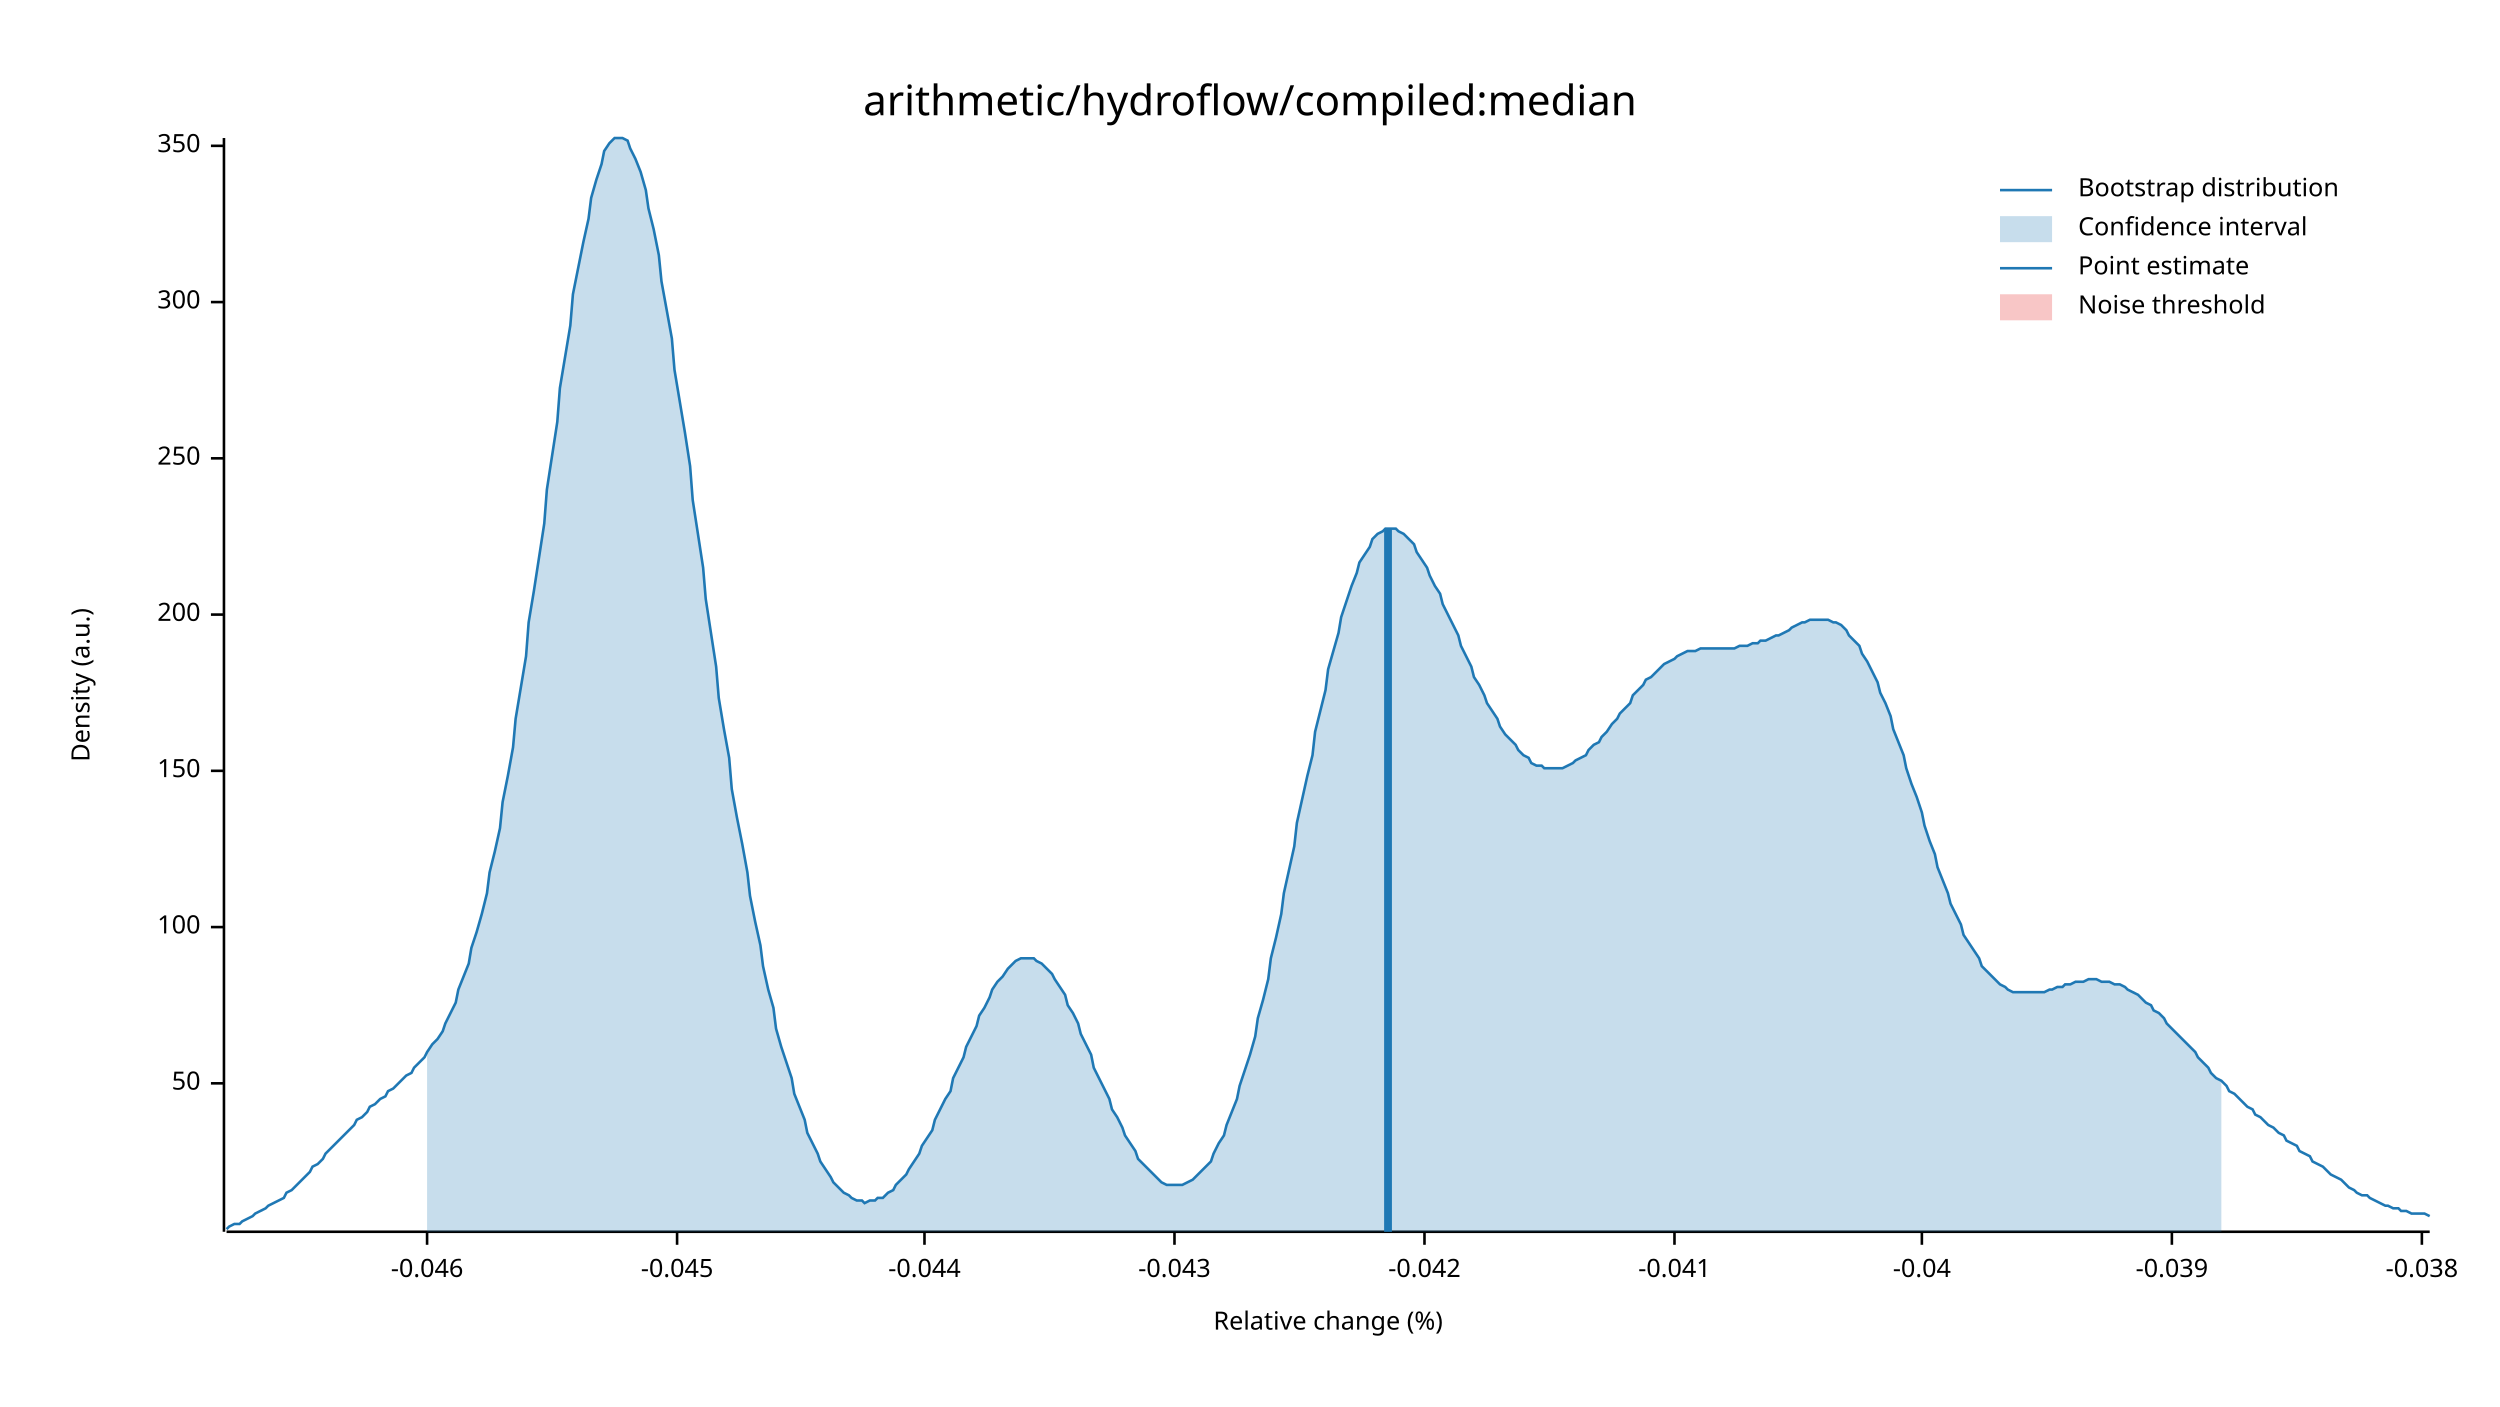
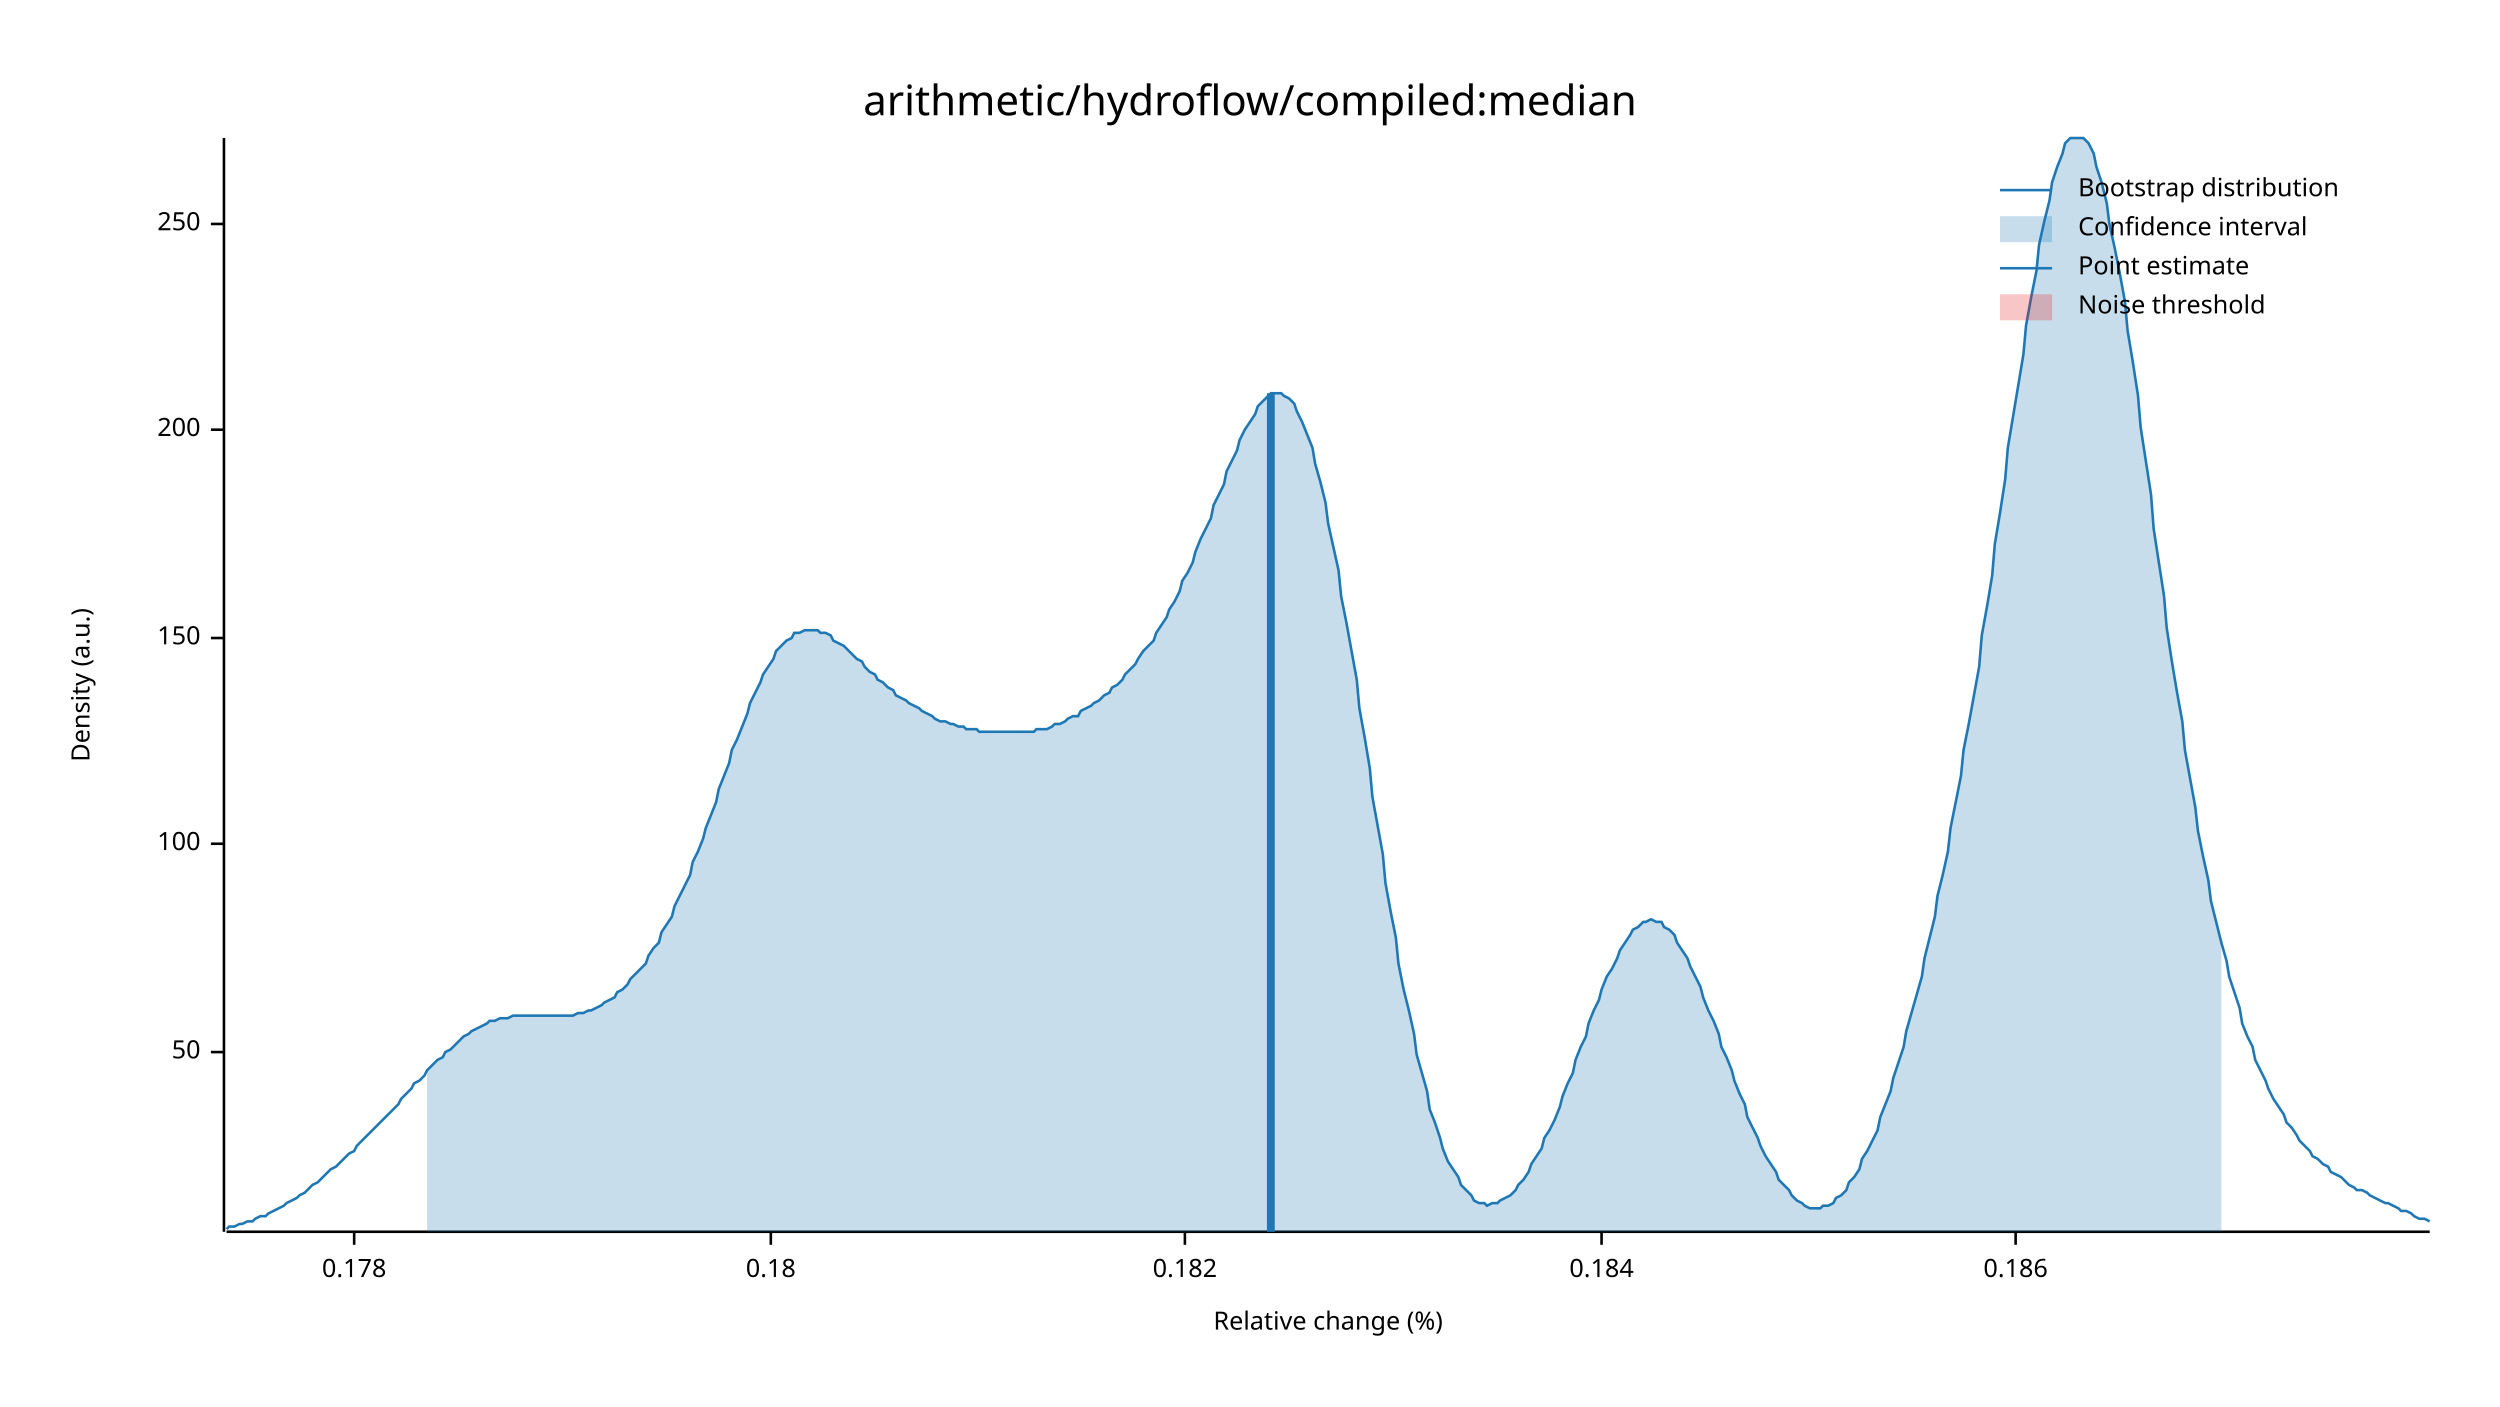
<svg xmlns="http://www.w3.org/2000/svg" width="960" height="540" viewBox="0 0 960 540">
  <text x="480" y="32" dy="0.76em" text-anchor="middle" font-family="sans-serif" font-size="16.129" opacity="1" fill="#000000">
arithmetic/hydroflow/compiled:median
</text>
  <text x="27" y="263" dy="0.76em" text-anchor="middle" font-family="sans-serif" font-size="9.677" opacity="1" fill="#000000" transform="rotate(270, 27, 263)">
Density (a.u.)
</text>
  <text x="510" y="513" dy="-0.5ex" text-anchor="middle" font-family="sans-serif" font-size="9.677" opacity="1" fill="#000000">
Relative change (%)
</text>
  <polyline fill="none" opacity="1" stroke="#000000" stroke-width="1" points="86,53 86,473 " />
-   <text x="77" y="416" dy="0.5ex" text-anchor="end" font-family="sans-serif" font-size="9.677" opacity="1" fill="#000000">
+   <text x="77" y="404" dy="0.5ex" text-anchor="end" font-family="sans-serif" font-size="9.677" opacity="1" fill="#000000">
50
</text>
-   <polyline fill="none" opacity="1" stroke="#000000" stroke-width="1" points="81,416 86,416 " />
-   <text x="77" y="356" dy="0.5ex" text-anchor="end" font-family="sans-serif" font-size="9.677" opacity="1" fill="#000000">
+   <polyline fill="none" opacity="1" stroke="#000000" stroke-width="1" points="81,404 86,404 " />
+   <text x="77" y="324" dy="0.5ex" text-anchor="end" font-family="sans-serif" font-size="9.677" opacity="1" fill="#000000">
100
</text>
-   <polyline fill="none" opacity="1" stroke="#000000" stroke-width="1" points="81,356 86,356 " />
-   <text x="77" y="296" dy="0.5ex" text-anchor="end" font-family="sans-serif" font-size="9.677" opacity="1" fill="#000000">
+   <polyline fill="none" opacity="1" stroke="#000000" stroke-width="1" points="81,324 86,324 " />
+   <text x="77" y="245" dy="0.5ex" text-anchor="end" font-family="sans-serif" font-size="9.677" opacity="1" fill="#000000">
150
</text>
-   <polyline fill="none" opacity="1" stroke="#000000" stroke-width="1" points="81,296 86,296 " />
-   <text x="77" y="236" dy="0.5ex" text-anchor="end" font-family="sans-serif" font-size="9.677" opacity="1" fill="#000000">
+   <polyline fill="none" opacity="1" stroke="#000000" stroke-width="1" points="81,245 86,245 " />
+   <text x="77" y="165" dy="0.5ex" text-anchor="end" font-family="sans-serif" font-size="9.677" opacity="1" fill="#000000">
200
</text>
-   <polyline fill="none" opacity="1" stroke="#000000" stroke-width="1" points="81,236 86,236 " />
-   <text x="77" y="176" dy="0.5ex" text-anchor="end" font-family="sans-serif" font-size="9.677" opacity="1" fill="#000000">
+   <polyline fill="none" opacity="1" stroke="#000000" stroke-width="1" points="81,165 86,165 " />
+   <text x="77" y="86" dy="0.5ex" text-anchor="end" font-family="sans-serif" font-size="9.677" opacity="1" fill="#000000">
250
</text>
-   <polyline fill="none" opacity="1" stroke="#000000" stroke-width="1" points="81,176 86,176 " />
-   <text x="77" y="116" dy="0.5ex" text-anchor="end" font-family="sans-serif" font-size="9.677" opacity="1" fill="#000000">
- 300
+   <polyline fill="none" opacity="1" stroke="#000000" stroke-width="1" points="81,86 86,86 " />
+   <polyline fill="none" opacity="1" stroke="#000000" stroke-width="1" points="87,473 933,473 " />
+   <text x="136" y="483" dy="0.76em" text-anchor="middle" font-family="sans-serif" font-size="9.677" opacity="1" fill="#000000">
+ 0.178
</text>
-   <polyline fill="none" opacity="1" stroke="#000000" stroke-width="1" points="81,116 86,116 " />
-   <text x="77" y="56" dy="0.5ex" text-anchor="end" font-family="sans-serif" font-size="9.677" opacity="1" fill="#000000">
- 350
+   <polyline fill="none" opacity="1" stroke="#000000" stroke-width="1" points="136,473 136,478 " />
+   <text x="296" y="483" dy="0.76em" text-anchor="middle" font-family="sans-serif" font-size="9.677" opacity="1" fill="#000000">
+ 0.18
</text>
-   <polyline fill="none" opacity="1" stroke="#000000" stroke-width="1" points="81,56 86,56 " />
-   <polyline fill="none" opacity="1" stroke="#000000" stroke-width="1" points="87,473 933,473 " />
-   <text x="164" y="483" dy="0.76em" text-anchor="middle" font-family="sans-serif" font-size="9.677" opacity="1" fill="#000000">
- -0.046
+   <polyline fill="none" opacity="1" stroke="#000000" stroke-width="1" points="296,473 296,478 " />
+   <text x="455" y="483" dy="0.76em" text-anchor="middle" font-family="sans-serif" font-size="9.677" opacity="1" fill="#000000">
+ 0.182
</text>
-   <polyline fill="none" opacity="1" stroke="#000000" stroke-width="1" points="164,473 164,478 " />
-   <text x="260" y="483" dy="0.76em" text-anchor="middle" font-family="sans-serif" font-size="9.677" opacity="1" fill="#000000">
- -0.045
+   <polyline fill="none" opacity="1" stroke="#000000" stroke-width="1" points="455,473 455,478 " />
+   <text x="615" y="483" dy="0.76em" text-anchor="middle" font-family="sans-serif" font-size="9.677" opacity="1" fill="#000000">
+ 0.184
</text>
-   <polyline fill="none" opacity="1" stroke="#000000" stroke-width="1" points="260,473 260,478 " />
-   <text x="355" y="483" dy="0.76em" text-anchor="middle" font-family="sans-serif" font-size="9.677" opacity="1" fill="#000000">
- -0.044
+   <polyline fill="none" opacity="1" stroke="#000000" stroke-width="1" points="615,473 615,478 " />
+   <text x="774" y="483" dy="0.76em" text-anchor="middle" font-family="sans-serif" font-size="9.677" opacity="1" fill="#000000">
+ 0.186
</text>
-   <polyline fill="none" opacity="1" stroke="#000000" stroke-width="1" points="355,473 355,478 " />
-   <text x="451" y="483" dy="0.76em" text-anchor="middle" font-family="sans-serif" font-size="9.677" opacity="1" fill="#000000">
- -0.043
- </text>
-   <polyline fill="none" opacity="1" stroke="#000000" stroke-width="1" points="451,473 451,478 " />
-   <text x="547" y="483" dy="0.76em" text-anchor="middle" font-family="sans-serif" font-size="9.677" opacity="1" fill="#000000">
- -0.042
- </text>
-   <polyline fill="none" opacity="1" stroke="#000000" stroke-width="1" points="547,473 547,478 " />
-   <text x="643" y="483" dy="0.76em" text-anchor="middle" font-family="sans-serif" font-size="9.677" opacity="1" fill="#000000">
- -0.041
- </text>
-   <polyline fill="none" opacity="1" stroke="#000000" stroke-width="1" points="643,473 643,478 " />
-   <text x="738" y="483" dy="0.76em" text-anchor="middle" font-family="sans-serif" font-size="9.677" opacity="1" fill="#000000">
- -0.04
- </text>
-   <polyline fill="none" opacity="1" stroke="#000000" stroke-width="1" points="738,473 738,478 " />
-   <text x="834" y="483" dy="0.76em" text-anchor="middle" font-family="sans-serif" font-size="9.677" opacity="1" fill="#000000">
- -0.039
- </text>
-   <polyline fill="none" opacity="1" stroke="#000000" stroke-width="1" points="834,473 834,478 " />
-   <text x="930" y="483" dy="0.76em" text-anchor="middle" font-family="sans-serif" font-size="9.677" opacity="1" fill="#000000">
- -0.038
- </text>
-   <polyline fill="none" opacity="1" stroke="#000000" stroke-width="1" points="930,473 930,478 " />
-   <polyline fill="none" opacity="1" stroke="#1F78B4" stroke-width="1" points="87,472 88,471 90,470 92,470 93,469 95,468 97,467 98,466 100,465 102,464 103,463 105,462 107,461 109,460 110,458 112,457 114,455 115,454 117,452 119,450 120,448 122,447 124,445 125,443 127,441 129,439 131,437 132,436 134,434 136,432 137,430 139,429 141,427 142,425 144,424 146,422 148,421 149,419 151,418 153,416 154,415 156,413 158,412 159,410 161,408 163,406 164,404 166,401 168,399 170,396 171,393 173,389 175,385 176,380 178,375 180,370 181,364 183,358 185,351 187,343 188,335 190,327 192,318 193,308 195,298 197,287 198,276 200,264 202,252 203,239 205,227 207,214 209,201 210,188 212,175 214,162 215,149 217,137 219,125 220,113 222,103 224,93 226,84 227,76 229,69 231,63 232,58 234,55 236,53 237,53 239,53 241,54 242,57 244,61 246,66 248,73 249,80 251,88 253,98 254,108 256,119 258,130 259,142 261,154 263,166 265,179 266,192 268,205 270,218 271,230 273,243 275,256 276,268 278,280 280,291 281,303 283,314 285,324 287,335 288,344 290,354 292,363 293,371 295,380 297,387 298,395 300,402 302,408 304,414 305,420 307,425 309,430 310,435 312,439 314,443 315,446 317,449 319,452 320,454 322,456 324,458 326,459 327,460 329,461 331,461 332,462 334,461 336,461 337,460 339,460 341,458 343,457 344,455 346,453 348,451 349,449 351,446 353,443 354,440 356,437 358,434 359,430 361,426 363,422 365,419 366,414 368,410 370,406 371,402 373,398 375,394 376,390 378,387 380,383 381,380 383,377 385,375 387,372 388,371 390,369 392,368 393,368 395,368 397,368 398,369 400,370 402,372 404,374 405,376 407,379 409,382 410,386 412,389 414,393 415,397 417,401 419,405 420,410 422,414 424,418 426,422 427,426 429,429 431,433 432,436 434,439 436,442 437,445 439,447 441,449 443,451 444,452 446,454 448,455 449,455 451,455 453,455 454,455 456,454 458,453 459,452 461,450 463,448 465,446 466,443 468,439 470,436 471,432 473,427 475,422 476,417 478,411 480,405 482,398 483,391 485,384 487,376 488,368 490,360 492,351 493,343 495,334 497,325 498,316 500,307 502,298 504,290 505,281 507,273 509,265 510,257 512,250 514,243 515,237 517,231 519,225 521,220 522,216 524,213 526,210 527,207 529,205 531,204 532,203 534,203 536,203 537,204 539,205 541,207 543,209 544,212 546,215 548,218 549,221 551,225 553,228 554,232 556,236 558,240 560,244 561,248 563,252 565,256 566,260 568,263 570,267 571,270 573,273 575,276 576,279 578,282 580,284 582,286 583,288 585,290 587,291 588,293 590,294 592,294 593,295 595,295 597,295 599,295 600,295 602,294 604,293 605,292 607,291 609,290 610,288 612,286 614,285 615,283 617,281 619,278 621,276 622,274 624,272 626,270 627,267 629,265 631,263 632,261 634,260 636,258 638,256 639,255 641,254 643,253 644,252 646,251 648,250 649,250 651,250 653,249 654,249 656,249 658,249 660,249 661,249 663,249 665,249 666,249 668,248 670,248 671,248 673,247 675,247 676,246 678,246 680,245 682,244 683,244 685,243 687,242 688,241 690,240 692,239 693,239 695,238 697,238 699,238 700,238 702,238 704,239 705,239 707,240 709,242 710,244 712,246 714,248 715,251 717,254 719,258 721,262 722,266 724,270 726,275 727,280 729,285 731,290 732,295 734,301 736,306 738,312 739,317 741,323 743,328 744,333 746,338 748,343 749,347 751,351 753,355 754,359 756,362 758,365 760,368 761,371 763,373 765,375 766,376 768,378 770,379 771,380 773,381 775,381 777,381 778,381 780,381 782,381 783,381 785,381 787,380 788,380 790,379 792,379 793,378 795,378 797,377 799,377 800,377 802,376 804,376 805,376 807,377 809,377 810,377 812,378 814,378 816,379 817,380 819,381 821,382 822,383 824,385 826,386 827,388 829,389 831,391 832,393 834,395 836,397 838,399 839,400 841,402 843,404 844,406 846,408 848,410 849,412 851,414 853,415 855,417 856,419 858,420 860,422 861,423 863,425 865,426 866,428 868,429 870,431 871,432 873,433 875,435 877,436 878,438 880,439 882,440 883,442 885,443 887,444 888,446 890,447 892,448 894,450 895,451 897,452 899,453 900,454 902,456 904,457 905,458 907,459 909,459 910,460 912,461 914,462 916,463 917,463 919,464 921,464 922,465 924,465 926,466 927,466 929,466 931,466 933,467 " />
-   <polygon opacity="0.25" fill="#1F78B4" points="164,404 166,401 168,399 170,396 171,393 173,389 175,385 176,380 178,375 180,370 181,364 183,358 185,351 187,343 188,335 190,327 192,318 193,308 195,298 197,287 198,276 200,264 202,252 203,239 205,227 207,214 209,201 210,188 212,175 214,162 215,149 217,137 219,125 220,113 222,103 224,93 226,84 227,76 229,69 231,63 232,58 234,55 236,53 237,53 239,53 241,54 242,57 244,61 246,66 248,73 249,80 251,88 253,98 254,108 256,119 258,130 259,142 261,154 263,166 265,179 266,192 268,205 270,218 271,230 273,243 275,256 276,268 278,280 280,291 281,303 283,314 285,324 287,335 288,344 290,354 292,363 293,371 295,380 297,387 298,395 300,402 302,408 304,414 305,420 307,425 309,430 310,435 312,439 314,443 315,446 317,449 319,452 320,454 322,456 324,458 326,459 327,460 329,461 331,461 332,462 334,461 336,461 337,460 339,460 341,458 343,457 344,455 346,453 348,451 349,449 351,446 353,443 354,440 356,437 358,434 359,430 361,426 363,422 365,419 366,414 368,410 370,406 371,402 373,398 375,394 376,390 378,387 380,383 381,380 383,377 385,375 387,372 388,371 390,369 392,368 393,368 395,368 397,368 398,369 400,370 402,372 404,374 405,376 407,379 409,382 410,386 412,389 414,393 415,397 417,401 419,405 420,410 422,414 424,418 426,422 427,426 429,429 431,433 432,436 434,439 436,442 437,445 439,447 441,449 443,451 444,452 446,454 448,455 449,455 451,455 453,455 454,455 456,454 458,453 459,452 461,450 463,448 465,446 466,443 468,439 470,436 471,432 473,427 475,422 476,417 478,411 480,405 482,398 483,391 485,384 487,376 488,368 490,360 492,351 493,343 495,334 497,325 498,316 500,307 502,298 504,290 505,281 507,273 509,265 510,257 512,250 514,243 515,237 517,231 519,225 521,220 522,216 524,213 526,210 527,207 529,205 531,204 532,203 534,203 536,203 537,204 539,205 541,207 543,209 544,212 546,215 548,218 549,221 551,225 553,228 554,232 556,236 558,240 560,244 561,248 563,252 565,256 566,260 568,263 570,267 571,270 573,273 575,276 576,279 578,282 580,284 582,286 583,288 585,290 587,291 588,293 590,294 592,294 593,295 595,295 597,295 599,295 600,295 602,294 604,293 605,292 607,291 609,290 610,288 612,286 614,285 615,283 617,281 619,278 621,276 622,274 624,272 626,270 627,267 629,265 631,263 632,261 634,260 636,258 638,256 639,255 641,254 643,253 644,252 646,251 648,250 649,250 651,250 653,249 654,249 656,249 658,249 660,249 661,249 663,249 665,249 666,249 668,248 670,248 671,248 673,247 675,247 676,246 678,246 680,245 682,244 683,244 685,243 687,242 688,241 690,240 692,239 693,239 695,238 697,238 699,238 700,238 702,238 704,239 705,239 707,240 709,242 710,244 712,246 714,248 715,251 717,254 719,258 721,262 722,266 724,270 726,275 727,280 729,285 731,290 732,295 734,301 736,306 738,312 739,317 741,323 743,328 744,333 746,338 748,343 749,347 751,351 753,355 754,359 756,362 758,365 760,368 761,371 763,373 765,375 766,376 768,378 770,379 771,380 773,381 775,381 777,381 778,381 780,381 782,381 783,381 785,381 787,380 788,380 790,379 792,379 793,378 795,378 797,377 799,377 800,377 802,376 804,376 805,376 807,377 809,377 810,377 812,378 814,378 816,379 817,380 819,381 821,382 822,383 824,385 826,386 827,388 829,389 831,391 832,393 834,395 836,397 838,399 839,400 841,402 843,404 844,406 846,408 848,410 849,412 851,414 853,415 853,473 164,473 " />
-   <polyline fill="none" opacity="1" stroke="#1F78B4" stroke-width="3" points="533,473 533,203 " />
+   <polyline fill="none" opacity="1" stroke="#000000" stroke-width="1" points="774,473 774,478 " />
+   <polyline fill="none" opacity="1" stroke="#1F78B4" stroke-width="1" points="87,472 88,471 90,471 92,470 93,470 95,469 97,469 98,468 100,467 102,467 103,466 105,465 107,464 109,463 110,462 112,461 114,460 115,459 117,458 119,456 120,455 122,454 124,452 125,451 127,449 129,448 131,446 132,445 134,443 136,442 137,440 139,438 141,436 142,435 144,433 146,431 148,429 149,428 151,426 153,424 154,422 156,420 158,418 159,416 161,415 163,413 164,411 166,409 168,407 170,406 171,404 173,403 175,401 176,400 178,398 180,397 181,396 183,395 185,394 187,393 188,392 190,392 192,391 193,391 195,391 197,390 198,390 200,390 202,390 203,390 205,390 207,390 209,390 210,390 212,390 214,390 215,390 217,390 219,390 220,390 222,389 224,389 226,388 227,388 229,387 231,386 232,385 234,384 236,383 237,381 239,380 241,378 242,376 244,374 246,372 248,370 249,367 251,364 253,362 254,358 256,355 258,352 259,348 261,344 263,340 265,336 266,331 268,327 270,322 271,318 273,313 275,308 276,303 278,298 280,293 281,288 283,284 285,279 287,274 288,270 290,266 292,262 293,259 295,256 297,253 298,250 300,248 302,246 304,245 305,243 307,243 309,242 310,242 312,242 314,242 315,243 317,243 319,244 320,246 322,247 324,248 326,250 327,251 329,253 331,254 332,256 334,258 336,259 337,261 339,262 341,264 343,265 344,267 346,268 348,269 349,270 351,271 353,272 354,273 356,274 358,275 359,276 361,277 363,277 365,278 366,278 368,279 370,279 371,280 373,280 375,280 376,281 378,281 380,281 381,281 383,281 385,281 387,281 388,281 390,281 392,281 393,281 395,281 397,281 398,280 400,280 402,280 404,279 405,278 407,278 409,277 410,276 412,275 414,275 415,273 417,272 419,271 420,270 422,269 424,267 426,266 427,264 429,263 431,261 432,259 434,257 436,255 437,253 439,250 441,248 443,246 444,243 446,240 448,237 449,234 451,231 453,227 454,223 456,220 458,216 459,212 461,207 463,203 465,199 466,194 468,190 470,186 471,181 473,177 475,173 476,169 478,165 480,162 482,159 483,156 485,154 487,152 488,151 490,151 492,151 493,152 495,153 497,155 498,158 500,162 502,167 504,172 505,178 507,185 509,193 510,201 512,210 514,219 515,229 517,239 519,250 521,261 522,272 524,283 526,295 527,306 529,317 531,328 532,339 534,350 536,360 537,370 539,380 541,388 543,397 544,405 546,412 548,419 549,426 551,431 553,437 554,441 556,446 558,449 560,452 561,455 563,457 565,459 566,461 568,462 570,462 571,463 573,462 575,462 576,461 578,460 580,459 582,457 583,455 585,453 587,450 588,447 590,444 592,441 593,437 595,434 597,430 599,425 600,421 602,416 604,412 605,407 607,402 609,398 610,393 612,388 614,384 615,380 617,375 619,372 621,368 622,365 624,362 626,359 627,357 629,356 631,354 632,354 634,353 636,354 638,354 639,356 641,357 643,359 644,362 646,365 648,368 649,371 651,375 653,379 654,383 656,388 658,392 660,397 661,402 663,406 665,411 666,415 668,420 670,424 671,429 673,433 675,437 676,440 678,444 680,447 682,450 683,453 685,455 687,457 688,459 690,461 692,462 693,463 695,464 697,464 699,464 700,463 702,463 704,462 705,460 707,459 709,457 710,454 712,452 714,449 715,445 717,442 719,438 721,434 722,429 724,424 726,419 727,414 729,408 731,402 732,396 734,389 736,382 738,375 739,368 741,360 743,352 744,344 746,336 748,327 749,318 751,308 753,298 754,288 756,278 758,267 760,256 761,244 763,233 765,221 766,209 768,197 770,184 771,172 773,160 775,148 777,136 778,125 780,114 782,104 783,94 785,85 787,77 788,70 790,64 792,59 793,55 795,53 797,53 799,53 800,53 802,55 804,59 805,64 807,70 809,78 810,86 812,95 814,105 816,116 817,127 819,139 821,152 822,164 824,177 826,190 827,203 829,216 831,229 832,241 834,254 836,266 838,277 839,288 841,299 843,310 844,319 846,329 848,338 849,346 851,354 853,362 855,369 856,375 858,381 860,387 861,393 863,398 865,402 866,407 868,411 870,415 871,418 873,422 875,425 877,428 878,431 880,433 882,436 883,438 885,440 887,442 888,444 890,445 892,447 894,448 895,450 897,451 899,452 900,453 902,455 904,456 905,457 907,457 909,458 910,459 912,460 914,461 916,462 917,462 919,463 921,464 922,465 924,465 926,466 927,467 929,468 931,468 933,469 " />
+   <polygon opacity="0.25" fill="#1F78B4" points="164,411 166,409 168,407 170,406 171,404 173,403 175,401 176,400 178,398 180,397 181,396 183,395 185,394 187,393 188,392 190,392 192,391 193,391 195,391 197,390 198,390 200,390 202,390 203,390 205,390 207,390 209,390 210,390 212,390 214,390 215,390 217,390 219,390 220,390 222,389 224,389 226,388 227,388 229,387 231,386 232,385 234,384 236,383 237,381 239,380 241,378 242,376 244,374 246,372 248,370 249,367 251,364 253,362 254,358 256,355 258,352 259,348 261,344 263,340 265,336 266,331 268,327 270,322 271,318 273,313 275,308 276,303 278,298 280,293 281,288 283,284 285,279 287,274 288,270 290,266 292,262 293,259 295,256 297,253 298,250 300,248 302,246 304,245 305,243 307,243 309,242 310,242 312,242 314,242 315,243 317,243 319,244 320,246 322,247 324,248 326,250 327,251 329,253 331,254 332,256 334,258 336,259 337,261 339,262 341,264 343,265 344,267 346,268 348,269 349,270 351,271 353,272 354,273 356,274 358,275 359,276 361,277 363,277 365,278 366,278 368,279 370,279 371,280 373,280 375,280 376,281 378,281 380,281 381,281 383,281 385,281 387,281 388,281 390,281 392,281 393,281 395,281 397,281 398,280 400,280 402,280 404,279 405,278 407,278 409,277 410,276 412,275 414,275 415,273 417,272 419,271 420,270 422,269 424,267 426,266 427,264 429,263 431,261 432,259 434,257 436,255 437,253 439,250 441,248 443,246 444,243 446,240 448,237 449,234 451,231 453,227 454,223 456,220 458,216 459,212 461,207 463,203 465,199 466,194 468,190 470,186 471,181 473,177 475,173 476,169 478,165 480,162 482,159 483,156 485,154 487,152 488,151 490,151 492,151 493,152 495,153 497,155 498,158 500,162 502,167 504,172 505,178 507,185 509,193 510,201 512,210 514,219 515,229 517,239 519,250 521,261 522,272 524,283 526,295 527,306 529,317 531,328 532,339 534,350 536,360 537,370 539,380 541,388 543,397 544,405 546,412 548,419 549,426 551,431 553,437 554,441 556,446 558,449 560,452 561,455 563,457 565,459 566,461 568,462 570,462 571,463 573,462 575,462 576,461 578,460 580,459 582,457 583,455 585,453 587,450 588,447 590,444 592,441 593,437 595,434 597,430 599,425 600,421 602,416 604,412 605,407 607,402 609,398 610,393 612,388 614,384 615,380 617,375 619,372 621,368 622,365 624,362 626,359 627,357 629,356 631,354 632,354 634,353 636,354 638,354 639,356 641,357 643,359 644,362 646,365 648,368 649,371 651,375 653,379 654,383 656,388 658,392 660,397 661,402 663,406 665,411 666,415 668,420 670,424 671,429 673,433 675,437 676,440 678,444 680,447 682,450 683,453 685,455 687,457 688,459 690,461 692,462 693,463 695,464 697,464 699,464 700,463 702,463 704,462 705,460 707,459 709,457 710,454 712,452 714,449 715,445 717,442 719,438 721,434 722,429 724,424 726,419 727,414 729,408 731,402 732,396 734,389 736,382 738,375 739,368 741,360 743,352 744,344 746,336 748,327 749,318 751,308 753,298 754,288 756,278 758,267 760,256 761,244 763,233 765,221 766,209 768,197 770,184 771,172 773,160 775,148 777,136 778,125 780,114 782,104 783,94 785,85 787,77 788,70 790,64 792,59 793,55 795,53 797,53 799,53 800,53 802,55 804,59 805,64 807,70 809,78 810,86 812,95 814,105 816,116 817,127 819,139 821,152 822,164 824,177 826,190 827,203 829,216 831,229 832,241 834,254 836,266 838,277 839,288 841,299 843,310 844,319 846,329 848,338 849,346 851,354 853,362 853,473 164,473 " />
+   <polyline fill="none" opacity="1" stroke="#1F78B4" stroke-width="3" points="488,473 488,151 " />
  <rect x="510" y="53" width="0" height="419" opacity="0.1" fill="#E31A1C" stroke="none" />
  <text x="798" y="68" dy="0.76em" text-anchor="start" font-family="sans-serif" font-size="9.677" opacity="1" fill="#000000">
Bootstrap distribution
</text>
  <text x="798" y="83" dy="0.76em" text-anchor="start" font-family="sans-serif" font-size="9.677" opacity="1" fill="#000000">
Confidence interval
</text>
  <text x="798" y="98" dy="0.76em" text-anchor="start" font-family="sans-serif" font-size="9.677" opacity="1" fill="#000000">
Point estimate
</text>
  <text x="798" y="113" dy="0.76em" text-anchor="start" font-family="sans-serif" font-size="9.677" opacity="1" fill="#000000">
Noise threshold
</text>
  <polyline fill="none" opacity="1" stroke="#1F78B4" stroke-width="1" points="768,73 788,73 " />
  <rect x="768" y="83" width="20" height="10" opacity="0.25" fill="#1F78B4" stroke="none" />
  <polyline fill="none" opacity="1" stroke="#1F78B4" stroke-width="1" points="768,103 788,103 " />
  <rect x="768" y="113" width="20" height="10" opacity="0.25" fill="#E31A1C" stroke="none" />
</svg>
